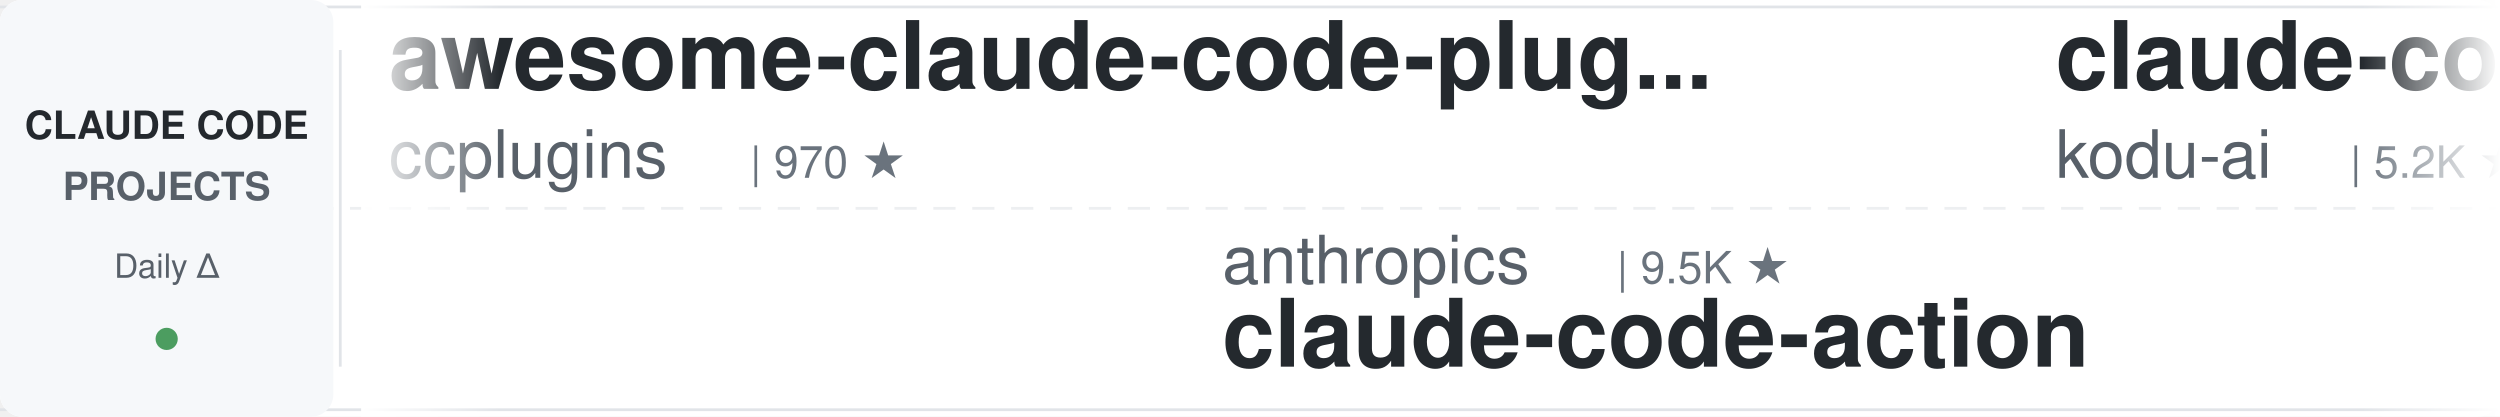
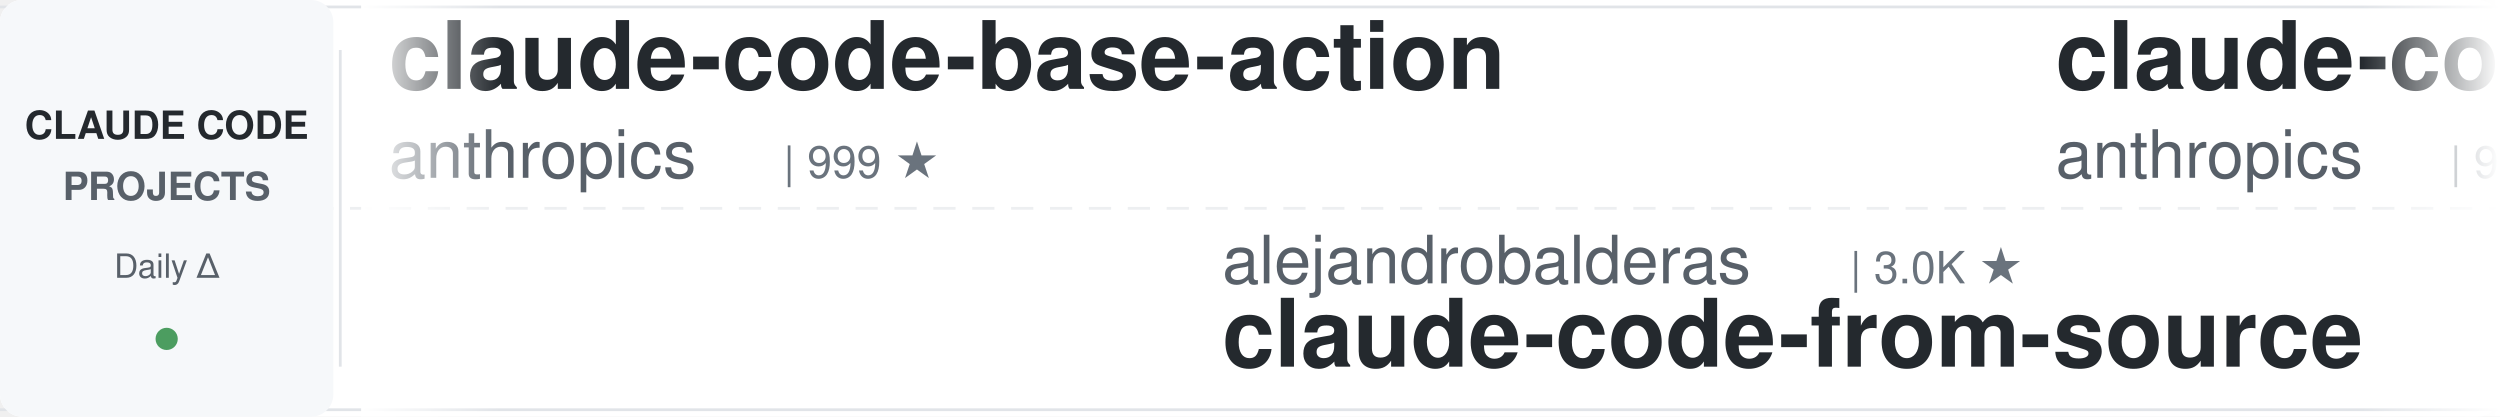
<svg xmlns="http://www.w3.org/2000/svg" width="900" height="150">
  <defs>
    <linearGradient id="leftFade" x1="0%" y1="0%" x2="100%" y2="0%">
      <stop offset="0%" style="stop-color:#ffffff;stop-opacity:1" />
      <stop offset="100%" style="stop-color:#ffffff;stop-opacity:0" />
    </linearGradient>
    <linearGradient id="rightFade" x1="0%" y1="0%" x2="100%" y2="0%">
      <stop offset="0%" style="stop-color:#ffffff;stop-opacity:0" />
      <stop offset="100%" style="stop-color:#ffffff;stop-opacity:1" />
    </linearGradient>
  </defs>
  <rect width="900" height="150" fill="#ffffff" rx="8" />
  <rect x="0" y="2" width="900" height="1" fill="#e1e4e8" />
  <rect x="0" y="147" width="900" height="1" fill="#e1e4e8" />
  <line x1="0" y1="75" x2="900" y2="75" stroke="#e1e4e8" stroke-width="1" stroke-dasharray="8 6" opacity="0.6" />
  <rect x="0" y="0" width="120" height="150" fill="#f6f8fa" rx="8" />
  <text x="60" y="50" font-family="-apple-system, BlinkMacSystemFont, 'Segoe UI', Helvetica, Arial, sans-serif" font-size="14" font-weight="600" fill="#24292e" text-anchor="middle">CLAUDE CODE</text>
  <text x="60" y="72" font-family="-apple-system, BlinkMacSystemFont, 'Segoe UI', Helvetica, Arial, sans-serif" font-size="14" font-weight="600" fill="#586069" text-anchor="middle">PROJECTS</text>
  <text x="60" y="100" font-family="-apple-system, BlinkMacSystemFont, 'Segoe UI', Helvetica, Arial, sans-serif" font-size="12" font-weight="500" fill="#586069" text-anchor="middle">Daily Δ</text>
  <circle cx="60" cy="122" r="4" fill="#22863a" opacity="0.8" />
  <rect x="122" y="18" width="1" height="114" fill="#e1e4e8" />
  <clipPath id="tickerClip">
    <rect x="130" y="0" width="770" height="150" />
  </clipPath>
  <g clip-path="url(#tickerClip)">
    <g id="tickerItems">
      <animateTransform attributeName="transform" attributeType="XML" type="translate" from="0 0" to="-3000 0" dur="54s" repeatCount="indefinite" />
      <g transform="translate(0, 0)">
-         <text x="140" y="32" font-family="-apple-system, BlinkMacSystemFont, 'Segoe UI', Helvetica, Arial, sans-serif" font-size="34" font-weight="600" fill="#24292e">awesome-claude-code-plug...</text>
-         <text x="140" y="64" font-family="-apple-system, BlinkMacSystemFont, 'Segoe UI', Helvetica, Arial, sans-serif" font-size="24" font-weight="400" fill="#586069">ccplugins</text>
-         <text x="270" y="64" font-family="-apple-system, BlinkMacSystemFont, 'Segoe UI', Helvetica, Arial, sans-serif" font-size="16" font-weight="500" fill="#6a737d">| 970 ★</text>
+         <text x="140" y="32" font-family="-apple-system, BlinkMacSystemFont, 'Segoe UI', Helvetica, Arial, sans-serif" font-size="34" font-weight="600" fill="#24292e">claude-code-base-action</text>
+         <text x="140" y="64" font-family="-apple-system, BlinkMacSystemFont, 'Segoe UI', Helvetica, Arial, sans-serif" font-size="24" font-weight="400" fill="#586069">anthropics</text>
+         <text x="282" y="64" font-family="-apple-system, BlinkMacSystemFont, 'Segoe UI', Helvetica, Arial, sans-serif" font-size="16" font-weight="500" fill="#6a737d">| 999 ★</text>
      </g>
      <g transform="translate(300, 0)">
-         <text x="140" y="102" font-family="-apple-system, BlinkMacSystemFont, 'Segoe UI', Helvetica, Arial, sans-serif" font-size="24" font-weight="400" fill="#586069">anthropics</text>
-         <text x="282" y="102" font-family="-apple-system, BlinkMacSystemFont, 'Segoe UI', Helvetica, Arial, sans-serif" font-size="16" font-weight="500" fill="#6a737d">| 9.5K ★</text>
-         <text x="140" y="132" font-family="-apple-system, BlinkMacSystemFont, 'Segoe UI', Helvetica, Arial, sans-serif" font-size="34" font-weight="600" fill="#24292e">claude-code-action</text>
+         <text x="140" y="102" font-family="-apple-system, BlinkMacSystemFont, 'Segoe UI', Helvetica, Arial, sans-serif" font-size="24" font-weight="400" fill="#586069">alejandrobalderas</text>
+         <text x="366" y="102" font-family="-apple-system, BlinkMacSystemFont, 'Segoe UI', Helvetica, Arial, sans-serif" font-size="16" font-weight="500" fill="#6a737d">| 3.0K ★</text>
+         <text x="140" y="132" font-family="-apple-system, BlinkMacSystemFont, 'Segoe UI', Helvetica, Arial, sans-serif" font-size="34" font-weight="600" fill="#24292e">claude-code-from-source</text>
      </g>
      <g transform="translate(600, 0)">
-         <text x="140" y="32" font-family="-apple-system, BlinkMacSystemFont, 'Segoe UI', Helvetica, Arial, sans-serif" font-size="34" font-weight="600" fill="#24292e">claude-coder</text>
-         <text x="140" y="64" font-family="-apple-system, BlinkMacSystemFont, 'Segoe UI', Helvetica, Arial, sans-serif" font-size="24" font-weight="400" fill="#586069">kodu-ai</text>
-         <text x="246" y="64" font-family="-apple-system, BlinkMacSystemFont, 'Segoe UI', Helvetica, Arial, sans-serif" font-size="16" font-weight="500" fill="#6a737d">| 5.2K ★</text>
+         <text x="140" y="32" font-family="-apple-system, BlinkMacSystemFont, 'Segoe UI', Helvetica, Arial, sans-serif" font-size="34" font-weight="600" fill="#24292e">claude-code-action</text>
+         <text x="140" y="64" font-family="-apple-system, BlinkMacSystemFont, 'Segoe UI', Helvetica, Arial, sans-serif" font-size="24" font-weight="400" fill="#586069">anthropics</text>
+         <text x="282" y="64" font-family="-apple-system, BlinkMacSystemFont, 'Segoe UI', Helvetica, Arial, sans-serif" font-size="16" font-weight="500" fill="#6a737d">| 9.5K ★</text>
      </g>
      <g transform="translate(900, 0)">
-         <text x="140" y="102" font-family="-apple-system, BlinkMacSystemFont, 'Segoe UI', Helvetica, Arial, sans-serif" font-size="24" font-weight="400" fill="#586069">musistudio</text>
-         <text x="282" y="102" font-family="-apple-system, BlinkMacSystemFont, 'Segoe UI', Helvetica, Arial, sans-serif" font-size="16" font-weight="500" fill="#6a737d">| 37.6K ★</text>
-         <text x="140" y="132" font-family="-apple-system, BlinkMacSystemFont, 'Segoe UI', Helvetica, Arial, sans-serif" font-size="34" font-weight="600" fill="#24292e">claude-code-router</text>
+         <text x="140" y="102" font-family="-apple-system, BlinkMacSystemFont, 'Segoe UI', Helvetica, Arial, sans-serif" font-size="24" font-weight="400" fill="#586069">darcyegb</text>
+         <text x="258" y="102" font-family="-apple-system, BlinkMacSystemFont, 'Segoe UI', Helvetica, Arial, sans-serif" font-size="16" font-weight="500" fill="#6a737d">| 773 ★</text>
+         <text x="140" y="132" font-family="-apple-system, BlinkMacSystemFont, 'Segoe UI', Helvetica, Arial, sans-serif" font-size="34" font-weight="600" fill="#24292e">ClaudeCodeAgents</text>
      </g>
      <g transform="translate(1200, 0)">
-         <text x="140" y="32" font-family="-apple-system, BlinkMacSystemFont, 'Segoe UI', Helvetica, Arial, sans-serif" font-size="34" font-weight="600" fill="#24292e">learn-claude-code</text>
-         <text x="140" y="64" font-family="-apple-system, BlinkMacSystemFont, 'Segoe UI', Helvetica, Arial, sans-serif" font-size="24" font-weight="400" fill="#586069">shareAI-lab</text>
-         <text x="294" y="64" font-family="-apple-system, BlinkMacSystemFont, 'Segoe UI', Helvetica, Arial, sans-serif" font-size="16" font-weight="500" fill="#6a737d">| 78.3K ★</text>
+         <text x="140" y="32" font-family="-apple-system, BlinkMacSystemFont, 'Segoe UI', Helvetica, Arial, sans-serif" font-size="34" font-weight="600" fill="#24292e">claude-code-hooks-master...</text>
+         <text x="140" y="64" font-family="-apple-system, BlinkMacSystemFont, 'Segoe UI', Helvetica, Arial, sans-serif" font-size="24" font-weight="400" fill="#586069">disler</text>
+         <text x="234" y="64" font-family="-apple-system, BlinkMacSystemFont, 'Segoe UI', Helvetica, Arial, sans-serif" font-size="16" font-weight="500" fill="#6a737d">| 3.9K ★</text>
      </g>
      <g transform="translate(1500, 0)">
-         <text x="140" y="102" font-family="-apple-system, BlinkMacSystemFont, 'Segoe UI', Helvetica, Arial, sans-serif" font-size="24" font-weight="400" fill="#586069">jqueryscript</text>
-         <text x="306" y="102" font-family="-apple-system, BlinkMacSystemFont, 'Segoe UI', Helvetica, Arial, sans-serif" font-size="16" font-weight="500" fill="#6a737d">| 526 ★</text>
-         <text x="140" y="132" font-family="-apple-system, BlinkMacSystemFont, 'Segoe UI', Helvetica, Arial, sans-serif" font-size="34" font-weight="600" fill="#24292e">awesome-claude-code</text>
+         <text x="140" y="102" font-family="-apple-system, BlinkMacSystemFont, 'Segoe UI', Helvetica, Arial, sans-serif" font-size="24" font-weight="400" fill="#586069">VoltAgent</text>
+         <text x="270" y="102" font-family="-apple-system, BlinkMacSystemFont, 'Segoe UI', Helvetica, Arial, sans-serif" font-size="16" font-weight="500" fill="#6a737d">| 25.6K ★</text>
+         <text x="140" y="132" font-family="-apple-system, BlinkMacSystemFont, 'Segoe UI', Helvetica, Arial, sans-serif" font-size="34" font-weight="600" fill="#24292e">awesome-claude-code-suba...</text>
      </g>
      <g transform="translate(1800, 0)">
-         <text x="140" y="32" font-family="-apple-system, BlinkMacSystemFont, 'Segoe UI', Helvetica, Arial, sans-serif" font-size="34" font-weight="600" fill="#24292e">claude-code-proxy</text>
-         <text x="140" y="64" font-family="-apple-system, BlinkMacSystemFont, 'Segoe UI', Helvetica, Arial, sans-serif" font-size="24" font-weight="400" fill="#586069">fuergaosi233</text>
-         <text x="306" y="64" font-family="-apple-system, BlinkMacSystemFont, 'Segoe UI', Helvetica, Arial, sans-serif" font-size="16" font-weight="500" fill="#6a737d">| 2.8K ★</text>
+         <text x="140" y="32" font-family="-apple-system, BlinkMacSystemFont, 'Segoe UI', Helvetica, Arial, sans-serif" font-size="34" font-weight="600" fill="#24292e">claude-code-transcripts</text>
+         <text x="140" y="64" font-family="-apple-system, BlinkMacSystemFont, 'Segoe UI', Helvetica, Arial, sans-serif" font-size="24" font-weight="400" fill="#586069">simonw</text>
+         <text x="234" y="64" font-family="-apple-system, BlinkMacSystemFont, 'Segoe UI', Helvetica, Arial, sans-serif" font-size="16" font-weight="500" fill="#6a737d">| 1.7K ★</text>
      </g>
      <g transform="translate(2100, 0)">
-         <text x="140" y="102" font-family="-apple-system, BlinkMacSystemFont, 'Segoe UI', Helvetica, Arial, sans-serif" font-size="24" font-weight="400" fill="#586069">shanraisshan</text>
-         <text x="306" y="102" font-family="-apple-system, BlinkMacSystemFont, 'Segoe UI', Helvetica, Arial, sans-serif" font-size="16" font-weight="500" fill="#6a737d">| 67.3K ★</text>
-         <text x="140" y="132" font-family="-apple-system, BlinkMacSystemFont, 'Segoe UI', Helvetica, Arial, sans-serif" font-size="34" font-weight="600" fill="#24292e">claude-code-best-practic...</text>
+         <text x="140" y="102" font-family="-apple-system, BlinkMacSystemFont, 'Segoe UI', Helvetica, Arial, sans-serif" font-size="24" font-weight="400" fill="#586069">lintsinghua</text>
+         <text x="294" y="102" font-family="-apple-system, BlinkMacSystemFont, 'Segoe UI', Helvetica, Arial, sans-serif" font-size="16" font-weight="500" fill="#6a737d">| 4.3K ★</text>
+         <text x="140" y="132" font-family="-apple-system, BlinkMacSystemFont, 'Segoe UI', Helvetica, Arial, sans-serif" font-size="34" font-weight="600" fill="#24292e">claude-code-book</text>
      </g>
      <g transform="translate(2400, 0)">
-         <text x="140" y="32" font-family="-apple-system, BlinkMacSystemFont, 'Segoe UI', Helvetica, Arial, sans-serif" font-size="34" font-weight="600" fill="#24292e">edmunds-claude-code</text>
-         <text x="140" y="64" font-family="-apple-system, BlinkMacSystemFont, 'Segoe UI', Helvetica, Arial, sans-serif" font-size="24" font-weight="400" fill="#586069">edmund-io</text>
-         <text x="270" y="64" font-family="-apple-system, BlinkMacSystemFont, 'Segoe UI', Helvetica, Arial, sans-serif" font-size="16" font-weight="500" fill="#6a737d">| 1.5K ★</text>
+         <text x="140" y="32" font-family="-apple-system, BlinkMacSystemFont, 'Segoe UI', Helvetica, Arial, sans-serif" font-size="34" font-weight="600" fill="#24292e">claude-code-workflows</text>
+         <text x="140" y="64" font-family="-apple-system, BlinkMacSystemFont, 'Segoe UI', Helvetica, Arial, sans-serif" font-size="24" font-weight="400" fill="#586069">OneRedOak</text>
+         <text x="270" y="64" font-family="-apple-system, BlinkMacSystemFont, 'Segoe UI', Helvetica, Arial, sans-serif" font-size="16" font-weight="500" fill="#6a737d">| 3.9K ★</text>
      </g>
      <g transform="translate(2700, 0)">
-         <text x="140" y="102" font-family="-apple-system, BlinkMacSystemFont, 'Segoe UI', Helvetica, Arial, sans-serif" font-size="24" font-weight="400" fill="#586069">AprilNEA</text>
-         <text x="258" y="102" font-family="-apple-system, BlinkMacSystemFont, 'Segoe UI', Helvetica, Arial, sans-serif" font-size="16" font-weight="500" fill="#6a737d">| 394 ★</text>
-         <text x="140" y="132" font-family="-apple-system, BlinkMacSystemFont, 'Segoe UI', Helvetica, Arial, sans-serif" font-size="34" font-weight="600" fill="#24292e">claude-code-source</text>
+         <text x="140" y="102" font-family="-apple-system, BlinkMacSystemFont, 'Segoe UI', Helvetica, Arial, sans-serif" font-size="24" font-weight="400" fill="#586069">ponponon</text>
+         <text x="258" y="102" font-family="-apple-system, BlinkMacSystemFont, 'Segoe UI', Helvetica, Arial, sans-serif" font-size="16" font-weight="500" fill="#6a737d">| 2.3K ★</text>
+         <text x="140" y="132" font-family="-apple-system, BlinkMacSystemFont, 'Segoe UI', Helvetica, Arial, sans-serif" font-size="34" font-weight="600" fill="#24292e">claude_code_src</text>
      </g>
      <g transform="translate(3000, 0)">
-         <text x="140" y="32" font-family="-apple-system, BlinkMacSystemFont, 'Segoe UI', Helvetica, Arial, sans-serif" font-size="34" font-weight="600" fill="#24292e">awesome-claude-code-plug...</text>
-         <text x="140" y="64" font-family="-apple-system, BlinkMacSystemFont, 'Segoe UI', Helvetica, Arial, sans-serif" font-size="24" font-weight="400" fill="#586069">ccplugins</text>
-         <text x="270" y="64" font-family="-apple-system, BlinkMacSystemFont, 'Segoe UI', Helvetica, Arial, sans-serif" font-size="16" font-weight="500" fill="#6a737d">| 970 ★</text>
+         <text x="140" y="32" font-family="-apple-system, BlinkMacSystemFont, 'Segoe UI', Helvetica, Arial, sans-serif" font-size="34" font-weight="600" fill="#24292e">claude-code-base-action</text>
+         <text x="140" y="64" font-family="-apple-system, BlinkMacSystemFont, 'Segoe UI', Helvetica, Arial, sans-serif" font-size="24" font-weight="400" fill="#586069">anthropics</text>
+         <text x="282" y="64" font-family="-apple-system, BlinkMacSystemFont, 'Segoe UI', Helvetica, Arial, sans-serif" font-size="16" font-weight="500" fill="#6a737d">| 999 ★</text>
      </g>
      <g transform="translate(3300, 0)">
-         <text x="140" y="102" font-family="-apple-system, BlinkMacSystemFont, 'Segoe UI', Helvetica, Arial, sans-serif" font-size="24" font-weight="400" fill="#586069">anthropics</text>
-         <text x="282" y="102" font-family="-apple-system, BlinkMacSystemFont, 'Segoe UI', Helvetica, Arial, sans-serif" font-size="16" font-weight="500" fill="#6a737d">| 9.5K ★</text>
-         <text x="140" y="132" font-family="-apple-system, BlinkMacSystemFont, 'Segoe UI', Helvetica, Arial, sans-serif" font-size="34" font-weight="600" fill="#24292e">claude-code-action</text>
+         <text x="140" y="102" font-family="-apple-system, BlinkMacSystemFont, 'Segoe UI', Helvetica, Arial, sans-serif" font-size="24" font-weight="400" fill="#586069">alejandrobalderas</text>
+         <text x="366" y="102" font-family="-apple-system, BlinkMacSystemFont, 'Segoe UI', Helvetica, Arial, sans-serif" font-size="16" font-weight="500" fill="#6a737d">| 3.0K ★</text>
+         <text x="140" y="132" font-family="-apple-system, BlinkMacSystemFont, 'Segoe UI', Helvetica, Arial, sans-serif" font-size="34" font-weight="600" fill="#24292e">claude-code-from-source</text>
      </g>
      <g transform="translate(3600, 0)">
-         <text x="140" y="32" font-family="-apple-system, BlinkMacSystemFont, 'Segoe UI', Helvetica, Arial, sans-serif" font-size="34" font-weight="600" fill="#24292e">claude-coder</text>
-         <text x="140" y="64" font-family="-apple-system, BlinkMacSystemFont, 'Segoe UI', Helvetica, Arial, sans-serif" font-size="24" font-weight="400" fill="#586069">kodu-ai</text>
-         <text x="246" y="64" font-family="-apple-system, BlinkMacSystemFont, 'Segoe UI', Helvetica, Arial, sans-serif" font-size="16" font-weight="500" fill="#6a737d">| 5.2K ★</text>
+         <text x="140" y="32" font-family="-apple-system, BlinkMacSystemFont, 'Segoe UI', Helvetica, Arial, sans-serif" font-size="34" font-weight="600" fill="#24292e">claude-code-action</text>
+         <text x="140" y="64" font-family="-apple-system, BlinkMacSystemFont, 'Segoe UI', Helvetica, Arial, sans-serif" font-size="24" font-weight="400" fill="#586069">anthropics</text>
+         <text x="282" y="64" font-family="-apple-system, BlinkMacSystemFont, 'Segoe UI', Helvetica, Arial, sans-serif" font-size="16" font-weight="500" fill="#6a737d">| 9.5K ★</text>
      </g>
      <g transform="translate(3900, 0)">
-         <text x="140" y="102" font-family="-apple-system, BlinkMacSystemFont, 'Segoe UI', Helvetica, Arial, sans-serif" font-size="24" font-weight="400" fill="#586069">musistudio</text>
-         <text x="282" y="102" font-family="-apple-system, BlinkMacSystemFont, 'Segoe UI', Helvetica, Arial, sans-serif" font-size="16" font-weight="500" fill="#6a737d">| 37.6K ★</text>
-         <text x="140" y="132" font-family="-apple-system, BlinkMacSystemFont, 'Segoe UI', Helvetica, Arial, sans-serif" font-size="34" font-weight="600" fill="#24292e">claude-code-router</text>
+         <text x="140" y="102" font-family="-apple-system, BlinkMacSystemFont, 'Segoe UI', Helvetica, Arial, sans-serif" font-size="24" font-weight="400" fill="#586069">darcyegb</text>
+         <text x="258" y="102" font-family="-apple-system, BlinkMacSystemFont, 'Segoe UI', Helvetica, Arial, sans-serif" font-size="16" font-weight="500" fill="#6a737d">| 773 ★</text>
+         <text x="140" y="132" font-family="-apple-system, BlinkMacSystemFont, 'Segoe UI', Helvetica, Arial, sans-serif" font-size="34" font-weight="600" fill="#24292e">ClaudeCodeAgents</text>
      </g>
    </g>
  </g>
  <rect x="130" y="0" width="50" height="150" fill="url(#leftFade)" />
  <rect x="850" y="0" width="50" height="150" fill="url(#rightFade)" />
</svg>
